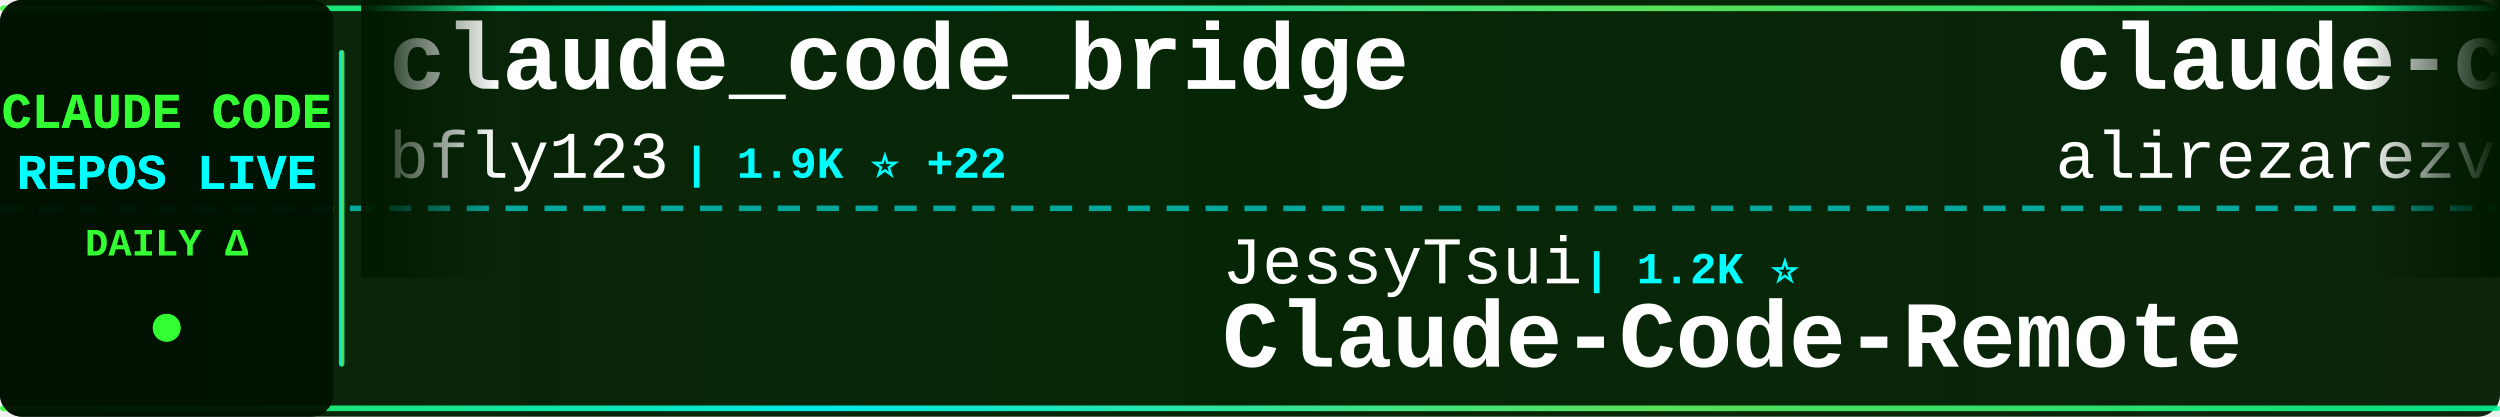
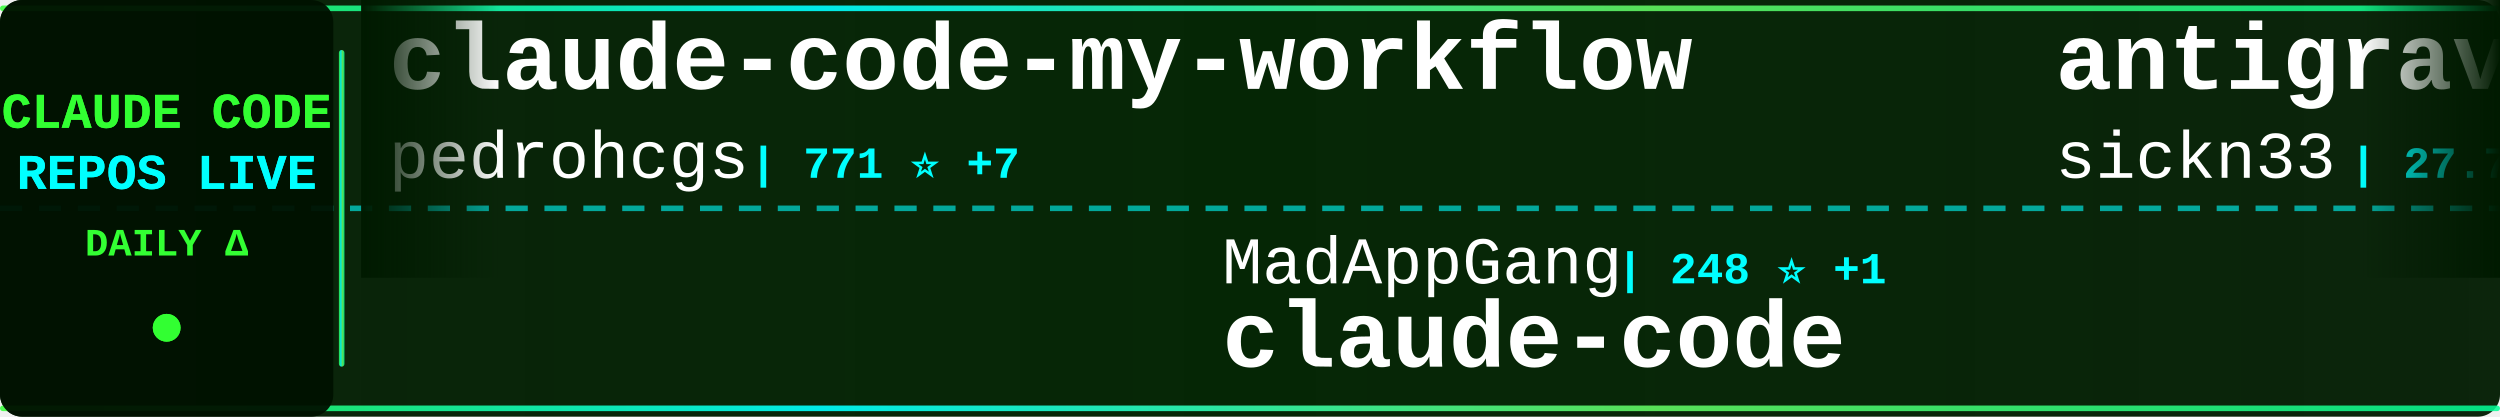
<svg xmlns="http://www.w3.org/2000/svg" width="900" height="150">
  <defs>
    <linearGradient id="tickerBg" x1="0%" y1="0%" x2="100%" y2="0%">
      <stop offset="0%" style="stop-color:#001a00;stop-opacity:0.95" />
      <stop offset="50%" style="stop-color:#002200;stop-opacity:0.98" />
      <stop offset="100%" style="stop-color:#001a00;stop-opacity:0.95" />
    </linearGradient>
    <linearGradient id="borderGrad" x1="0%" y1="0%" x2="100%" y2="0%">
      <stop offset="0%" style="stop-color:#33ff33;stop-opacity:0.85">
        <animate attributeName="stop-opacity" values="0.85;1;0.85" dur="2s" repeatCount="indefinite" />
      </stop>
      <stop offset="33%" style="stop-color:#00ffff;stop-opacity:0.9">
        <animate attributeName="stop-opacity" values="0.9;1;0.9" dur="2.2s" repeatCount="indefinite" />
      </stop>
      <stop offset="66%" style="stop-color:#66ff66;stop-opacity:0.85">
        <animate attributeName="stop-opacity" values="0.85;1;0.85" dur="1.8s" repeatCount="indefinite" />
      </stop>
      <stop offset="100%" style="stop-color:#00ff99;stop-opacity:0.85">
        <animate attributeName="stop-opacity" values="0.85;1;0.85" dur="2s" repeatCount="indefinite" />
      </stop>
    </linearGradient>
    <filter id="textGlow">
      <feGaussianBlur stdDeviation="0.1" result="coloredBlur" />
      <feMerge>
        <feMergeNode in="coloredBlur" />
        <feMergeNode in="SourceGraphic" />
      </feMerge>
    </filter>
    <filter id="metricGlow">
      <feGaussianBlur stdDeviation="0.2" result="coloredBlur" />
      <feMerge>
        <feMergeNode in="coloredBlur" />
        <feMergeNode in="SourceGraphic" />
      </feMerge>
    </filter>
    <linearGradient id="leftFade" x1="0%" y1="0%" x2="100%" y2="0%">
      <stop offset="0%" style="stop-color:#001a00;stop-opacity:1" />
      <stop offset="100%" style="stop-color:#001a00;stop-opacity:0" />
    </linearGradient>
    <linearGradient id="rightFade" x1="0%" y1="0%" x2="100%" y2="0%">
      <stop offset="0%" style="stop-color:#001a00;stop-opacity:0" />
      <stop offset="100%" style="stop-color:#001a00;stop-opacity:1" />
    </linearGradient>
  </defs>
  <rect width="900" height="150" fill="url(#tickerBg)" rx="8" />
  <rect x="0" y="2" width="900" height="2" fill="url(#borderGrad)" rx="1" />
  <rect x="0" y="146" width="900" height="2" fill="url(#borderGrad)" rx="1" />
  <line x1="0" y1="75" x2="900" y2="75" stroke="#00ffff" stroke-width="2" stroke-dasharray="8 6" opacity="0.6" />
  <rect x="0" y="0" width="120" height="150" fill="#001100" opacity="0.95" rx="8" />
  <text x="60" y="46" font-family="'Courier New', monospace" font-size="18" font-weight="bold" fill="#33ff33" text-anchor="middle" filter="url(#textGlow)">
    CLAUDE CODE
  </text>
  <text x="60" y="68" font-family="'Courier New', monospace" font-size="18" font-weight="bold" fill="#00ffff" text-anchor="middle" filter="url(#textGlow)">
    REPOS LIVE
  </text>
  <text x="60" y="92" font-family="'Courier New', monospace" font-size="14" font-weight="bold" fill="#33ff33" text-anchor="middle">
    DAILY Δ
  </text>
  <circle cx="60" cy="118" r="5" fill="#33ff33" filter="url(#metricGlow)">
    <animate attributeName="r" values="4;6;4" dur="1.5s" repeatCount="indefinite" />
    <animate attributeName="opacity" values="0.6;1;0.6" dur="1.5s" repeatCount="indefinite" />
  </circle>
  <rect x="122" y="18" width="2" height="114" fill="url(#borderGrad)" rx="1" />
  <clipPath id="tickerClip">
    <rect x="130" y="0" width="770" height="150" />
  </clipPath>
  <g clip-path="url(#tickerClip)">
    <g id="tickerItems">
      <animateTransform attributeName="transform" attributeType="XML" type="translate" from="0 0" to="-3000 0" dur="54s" repeatCount="indefinite" />
      <g transform="translate(0, 0)">
-         <text x="140" y="32" font-family="'Courier New', monospace" font-size="34" font-weight="bold" fill="#ffffff">claude_code_bridge</text>
-         <text x="140" y="64" font-family="'Courier New', monospace" font-size="24" font-weight="normal" fill="#ffffff" opacity="1.0">bfly123</text>
-         <text x="246" y="64" font-family="'Courier New', monospace" font-size="16" font-weight="bold" fill="#00ffff"> | 1.9K ⭐ +22</text>
+         <text x="140" y="32" font-family="'Courier New', monospace" font-size="34" font-weight="bold" fill="#ffffff">claude-code-my-workflow</text>
+         <text x="140" y="64" font-family="'Courier New', monospace" font-size="24" font-weight="normal" fill="#ffffff" opacity="1.0">pedrohcgs</text>
+         <text x="270" y="64" font-family="'Courier New', monospace" font-size="16" font-weight="bold" fill="#00ffff"> | 771 ⭐ +7</text>
      </g>
      <g transform="translate(300, 0)">
-         <text x="140" y="102" font-family="'Courier New', monospace" font-size="24" font-weight="normal" fill="#ffffff" opacity="1.0">JessyTsui</text>
-         <text x="270" y="102" font-family="'Courier New', monospace" font-size="16" font-weight="bold" fill="#00ffff"> | 1.2K ⭐</text>
-         <text x="140" y="132" font-family="'Courier New', monospace" font-size="34" font-weight="bold" fill="#ffffff">Claude-Code-Remote</text>
+         <text x="140" y="102" font-family="'Courier New', monospace" font-size="24" font-weight="normal" fill="#ffffff" opacity="1.0">MadAppGang</text>
+         <text x="282" y="102" font-family="'Courier New', monospace" font-size="16" font-weight="bold" fill="#00ffff"> | 248 ⭐ +1</text>
+         <text x="140" y="132" font-family="'Courier New', monospace" font-size="34" font-weight="bold" fill="#ffffff">claude-code</text>
      </g>
      <g transform="translate(600, 0)">
-         <text x="140" y="32" font-family="'Courier New', monospace" font-size="34" font-weight="bold" fill="#ffffff">claude-code-tresor</text>
-         <text x="140" y="64" font-family="'Courier New', monospace" font-size="24" font-weight="normal" fill="#ffffff" opacity="1.0">alirezarezvani</text>
-         <text x="330" y="64" font-family="'Courier New', monospace" font-size="16" font-weight="bold" fill="#00ffff"> | 648 ⭐ +7</text>
+         <text x="140" y="32" font-family="'Courier New', monospace" font-size="34" font-weight="bold" fill="#ffffff">antigravity-awesome-skil...</text>
+         <text x="140" y="64" font-family="'Courier New', monospace" font-size="24" font-weight="normal" fill="#ffffff" opacity="1.0">sickn33</text>
+         <text x="246" y="64" font-family="'Courier New', monospace" font-size="16" font-weight="bold" fill="#00ffff"> | 27.7K ⭐ +242</text>
      </g>
      <g transform="translate(900, 0)">
-         <text x="140" y="102" font-family="'Courier New', monospace" font-size="24" font-weight="normal" fill="#ffffff" opacity="1.0">Piebald-AI</text>
-         <text x="282" y="102" font-family="'Courier New', monospace" font-size="16" font-weight="bold" fill="#00ffff"> | 6.8K ⭐ +111</text>
-         <text x="140" y="132" font-family="'Courier New', monospace" font-size="34" font-weight="bold" fill="#ffffff">claude-code-system-promp...</text>
+         <text x="140" y="102" font-family="'Courier New', monospace" font-size="24" font-weight="normal" fill="#ffffff" opacity="1.0">slopus</text>
+         <text x="234" y="102" font-family="'Courier New', monospace" font-size="16" font-weight="bold" fill="#00ffff"> | 16.3K ⭐ +90</text>
+         <text x="140" y="132" font-family="'Courier New', monospace" font-size="34" font-weight="bold" fill="#ffffff">happy</text>
      </g>
      <g transform="translate(1200, 0)">
-         <text x="140" y="32" font-family="'Courier New', monospace" font-size="34" font-weight="bold" fill="#ffffff">ClaudeCodeAgents</text>
-         <text x="140" y="64" font-family="'Courier New', monospace" font-size="24" font-weight="normal" fill="#ffffff" opacity="1.0">darcyegb</text>
-         <text x="258" y="64" font-family="'Courier New', monospace" font-size="16" font-weight="bold" fill="#00ffff"> | 627 ⭐ +2</text>
+         <text x="140" y="32" font-family="'Courier New', monospace" font-size="34" font-weight="bold" fill="#ffffff">awesome-claude-code-tool...</text>
+         <text x="140" y="64" font-family="'Courier New', monospace" font-size="24" font-weight="normal" fill="#ffffff" opacity="1.0">rohitg00</text>
+         <text x="258" y="64" font-family="'Courier New', monospace" font-size="16" font-weight="bold" fill="#00ffff"> | 913 ⭐ +7</text>
      </g>
      <g transform="translate(1500, 0)">
-         <text x="140" y="102" font-family="'Courier New', monospace" font-size="24" font-weight="normal" fill="#ffffff" opacity="1.0">pedrohcgs</text>
-         <text x="270" y="102" font-family="'Courier New', monospace" font-size="16" font-weight="bold" fill="#00ffff"> | 767 ⭐ +6</text>
-         <text x="140" y="132" font-family="'Courier New', monospace" font-size="34" font-weight="bold" fill="#ffffff">claude-code-my-workflow</text>
+         <text x="140" y="102" font-family="'Courier New', monospace" font-size="24" font-weight="normal" fill="#ffffff" opacity="1.0">anthropics</text>
+         <text x="282" y="102" font-family="'Courier New', monospace" font-size="16" font-weight="bold" fill="#00ffff"> | 104.1K ⭐ +882</text>
+         <text x="140" y="132" font-family="'Courier New', monospace" font-size="34" font-weight="bold" fill="#ffffff">skills</text>
      </g>
      <g transform="translate(1800, 0)">
-         <text x="140" y="32" font-family="'Courier New', monospace" font-size="34" font-weight="bold" fill="#ffffff">claude-code-ultimate-gui...</text>
-         <text x="140" y="64" font-family="'Courier New', monospace" font-size="24" font-weight="normal" fill="#ffffff" opacity="1.0">FlorianBruniaux</text>
-         <text x="342" y="64" font-family="'Courier New', monospace" font-size="16" font-weight="bold" fill="#00ffff"> | 2.3K ⭐ +47</text>
+         <text x="140" y="32" font-family="'Courier New', monospace" font-size="34" font-weight="bold" fill="#ffffff">deer-flow</text>
+         <text x="140" y="64" font-family="'Courier New', monospace" font-size="24" font-weight="normal" fill="#ffffff" opacity="1.0">bytedance</text>
+         <text x="270" y="64" font-family="'Courier New', monospace" font-size="16" font-weight="bold" fill="#00ffff"> | 49.2K ⭐ +2.2K</text>
      </g>
      <g transform="translate(2100, 0)">
-         <text x="140" y="102" font-family="'Courier New', monospace" font-size="24" font-weight="normal" fill="#ffffff" opacity="1.0">andrepimenta</text>
-         <text x="306" y="102" font-family="'Courier New', monospace" font-size="16" font-weight="bold" fill="#00ffff"> | 1.0K ⭐ +3</text>
-         <text x="140" y="132" font-family="'Courier New', monospace" font-size="34" font-weight="bold" fill="#ffffff">claude-code-chat</text>
+         <text x="140" y="102" font-family="'Courier New', monospace" font-size="24" font-weight="normal" fill="#ffffff" opacity="1.0">anomalyco</text>
+         <text x="270" y="102" font-family="'Courier New', monospace" font-size="16" font-weight="bold" fill="#00ffff"> | 131.1K ⭐ +629</text>
+         <text x="140" y="132" font-family="'Courier New', monospace" font-size="34" font-weight="bold" fill="#ffffff">opencode</text>
      </g>
      <g transform="translate(2400, 0)">
-         <text x="140" y="32" font-family="'Courier New', monospace" font-size="34" font-weight="bold" fill="#ffffff">sc-claude-code-files</text>
-         <text x="140" y="64" font-family="'Courier New', monospace" font-size="24" font-weight="normal" fill="#ffffff" opacity="1.0">https-deeplearning-ai</text>
-         <text x="414" y="64" font-family="'Courier New', monospace" font-size="16" font-weight="bold" fill="#00ffff"> | 464 ⭐ +1</text>
+         <text x="140" y="32" font-family="'Courier New', monospace" font-size="34" font-weight="bold" fill="#ffffff">claude-code-config</text>
+         <text x="140" y="64" font-family="'Courier New', monospace" font-size="24" font-weight="normal" fill="#ffffff" opacity="1.0">trailofbits</text>
+         <text x="294" y="64" font-family="'Courier New', monospace" font-size="16" font-weight="bold" fill="#00ffff"> | 1.7K ⭐ +8</text>
      </g>
      <g transform="translate(2700, 0)">
-         <text x="140" y="102" font-family="'Courier New', monospace" font-size="24" font-weight="normal" fill="#ffffff" opacity="1.0">peterkrueck</text>
-         <text x="294" y="102" font-family="'Courier New', monospace" font-size="16" font-weight="bold" fill="#00ffff"> | 1.3K ⭐ +1</text>
-         <text x="140" y="132" font-family="'Courier New', monospace" font-size="34" font-weight="bold" fill="#ffffff">Claude-Code-Development-...</text>
+         <text x="140" y="102" font-family="'Courier New', monospace" font-size="24" font-weight="normal" fill="#ffffff" opacity="1.0">winfunc</text>
+         <text x="246" y="102" font-family="'Courier New', monospace" font-size="16" font-weight="bold" fill="#00ffff"> | 21.1K ⭐ +35</text>
+         <text x="140" y="132" font-family="'Courier New', monospace" font-size="34" font-weight="bold" fill="#ffffff">opcode</text>
      </g>
      <g transform="translate(3000, 0)">
-         <text x="140" y="32" font-family="'Courier New', monospace" font-size="34" font-weight="bold" fill="#ffffff">claude_code_bridge</text>
-         <text x="140" y="64" font-family="'Courier New', monospace" font-size="24" font-weight="normal" fill="#ffffff" opacity="1.0">bfly123</text>
-         <text x="246" y="64" font-family="'Courier New', monospace" font-size="16" font-weight="bold" fill="#00ffff"> | 1.9K ⭐ +22</text>
+         <text x="140" y="32" font-family="'Courier New', monospace" font-size="34" font-weight="bold" fill="#ffffff">claude-code-my-workflow</text>
+         <text x="140" y="64" font-family="'Courier New', monospace" font-size="24" font-weight="normal" fill="#ffffff" opacity="1.0">pedrohcgs</text>
+         <text x="270" y="64" font-family="'Courier New', monospace" font-size="16" font-weight="bold" fill="#00ffff"> | 771 ⭐ +7</text>
      </g>
      <g transform="translate(3300, 0)">
-         <text x="140" y="102" font-family="'Courier New', monospace" font-size="24" font-weight="normal" fill="#ffffff" opacity="1.0">JessyTsui</text>
-         <text x="270" y="102" font-family="'Courier New', monospace" font-size="16" font-weight="bold" fill="#00ffff"> | 1.2K ⭐</text>
-         <text x="140" y="132" font-family="'Courier New', monospace" font-size="34" font-weight="bold" fill="#ffffff">Claude-Code-Remote</text>
+         <text x="140" y="102" font-family="'Courier New', monospace" font-size="24" font-weight="normal" fill="#ffffff" opacity="1.0">MadAppGang</text>
+         <text x="282" y="102" font-family="'Courier New', monospace" font-size="16" font-weight="bold" fill="#00ffff"> | 248 ⭐ +1</text>
+         <text x="140" y="132" font-family="'Courier New', monospace" font-size="34" font-weight="bold" fill="#ffffff">claude-code</text>
      </g>
      <g transform="translate(3600, 0)">
-         <text x="140" y="32" font-family="'Courier New', monospace" font-size="34" font-weight="bold" fill="#ffffff">claude-code-tresor</text>
-         <text x="140" y="64" font-family="'Courier New', monospace" font-size="24" font-weight="normal" fill="#ffffff" opacity="1.0">alirezarezvani</text>
-         <text x="330" y="64" font-family="'Courier New', monospace" font-size="16" font-weight="bold" fill="#00ffff"> | 648 ⭐ +7</text>
+         <text x="140" y="32" font-family="'Courier New', monospace" font-size="34" font-weight="bold" fill="#ffffff">antigravity-awesome-skil...</text>
+         <text x="140" y="64" font-family="'Courier New', monospace" font-size="24" font-weight="normal" fill="#ffffff" opacity="1.0">sickn33</text>
+         <text x="246" y="64" font-family="'Courier New', monospace" font-size="16" font-weight="bold" fill="#00ffff"> | 27.7K ⭐ +242</text>
      </g>
      <g transform="translate(3900, 0)">
-         <text x="140" y="102" font-family="'Courier New', monospace" font-size="24" font-weight="normal" fill="#ffffff" opacity="1.0">Piebald-AI</text>
-         <text x="282" y="102" font-family="'Courier New', monospace" font-size="16" font-weight="bold" fill="#00ffff"> | 6.8K ⭐ +111</text>
-         <text x="140" y="132" font-family="'Courier New', monospace" font-size="34" font-weight="bold" fill="#ffffff">claude-code-system-promp...</text>
+         <text x="140" y="102" font-family="'Courier New', monospace" font-size="24" font-weight="normal" fill="#ffffff" opacity="1.0">slopus</text>
+         <text x="234" y="102" font-family="'Courier New', monospace" font-size="16" font-weight="bold" fill="#00ffff"> | 16.3K ⭐ +90</text>
+         <text x="140" y="132" font-family="'Courier New', monospace" font-size="34" font-weight="bold" fill="#ffffff">happy</text>
      </g>
    </g>
  </g>
  <rect x="130" y="0" width="50" height="100" fill="url(#leftFade)" />
  <rect x="850" y="0" width="50" height="100" fill="url(#rightFade)" />
</svg>
